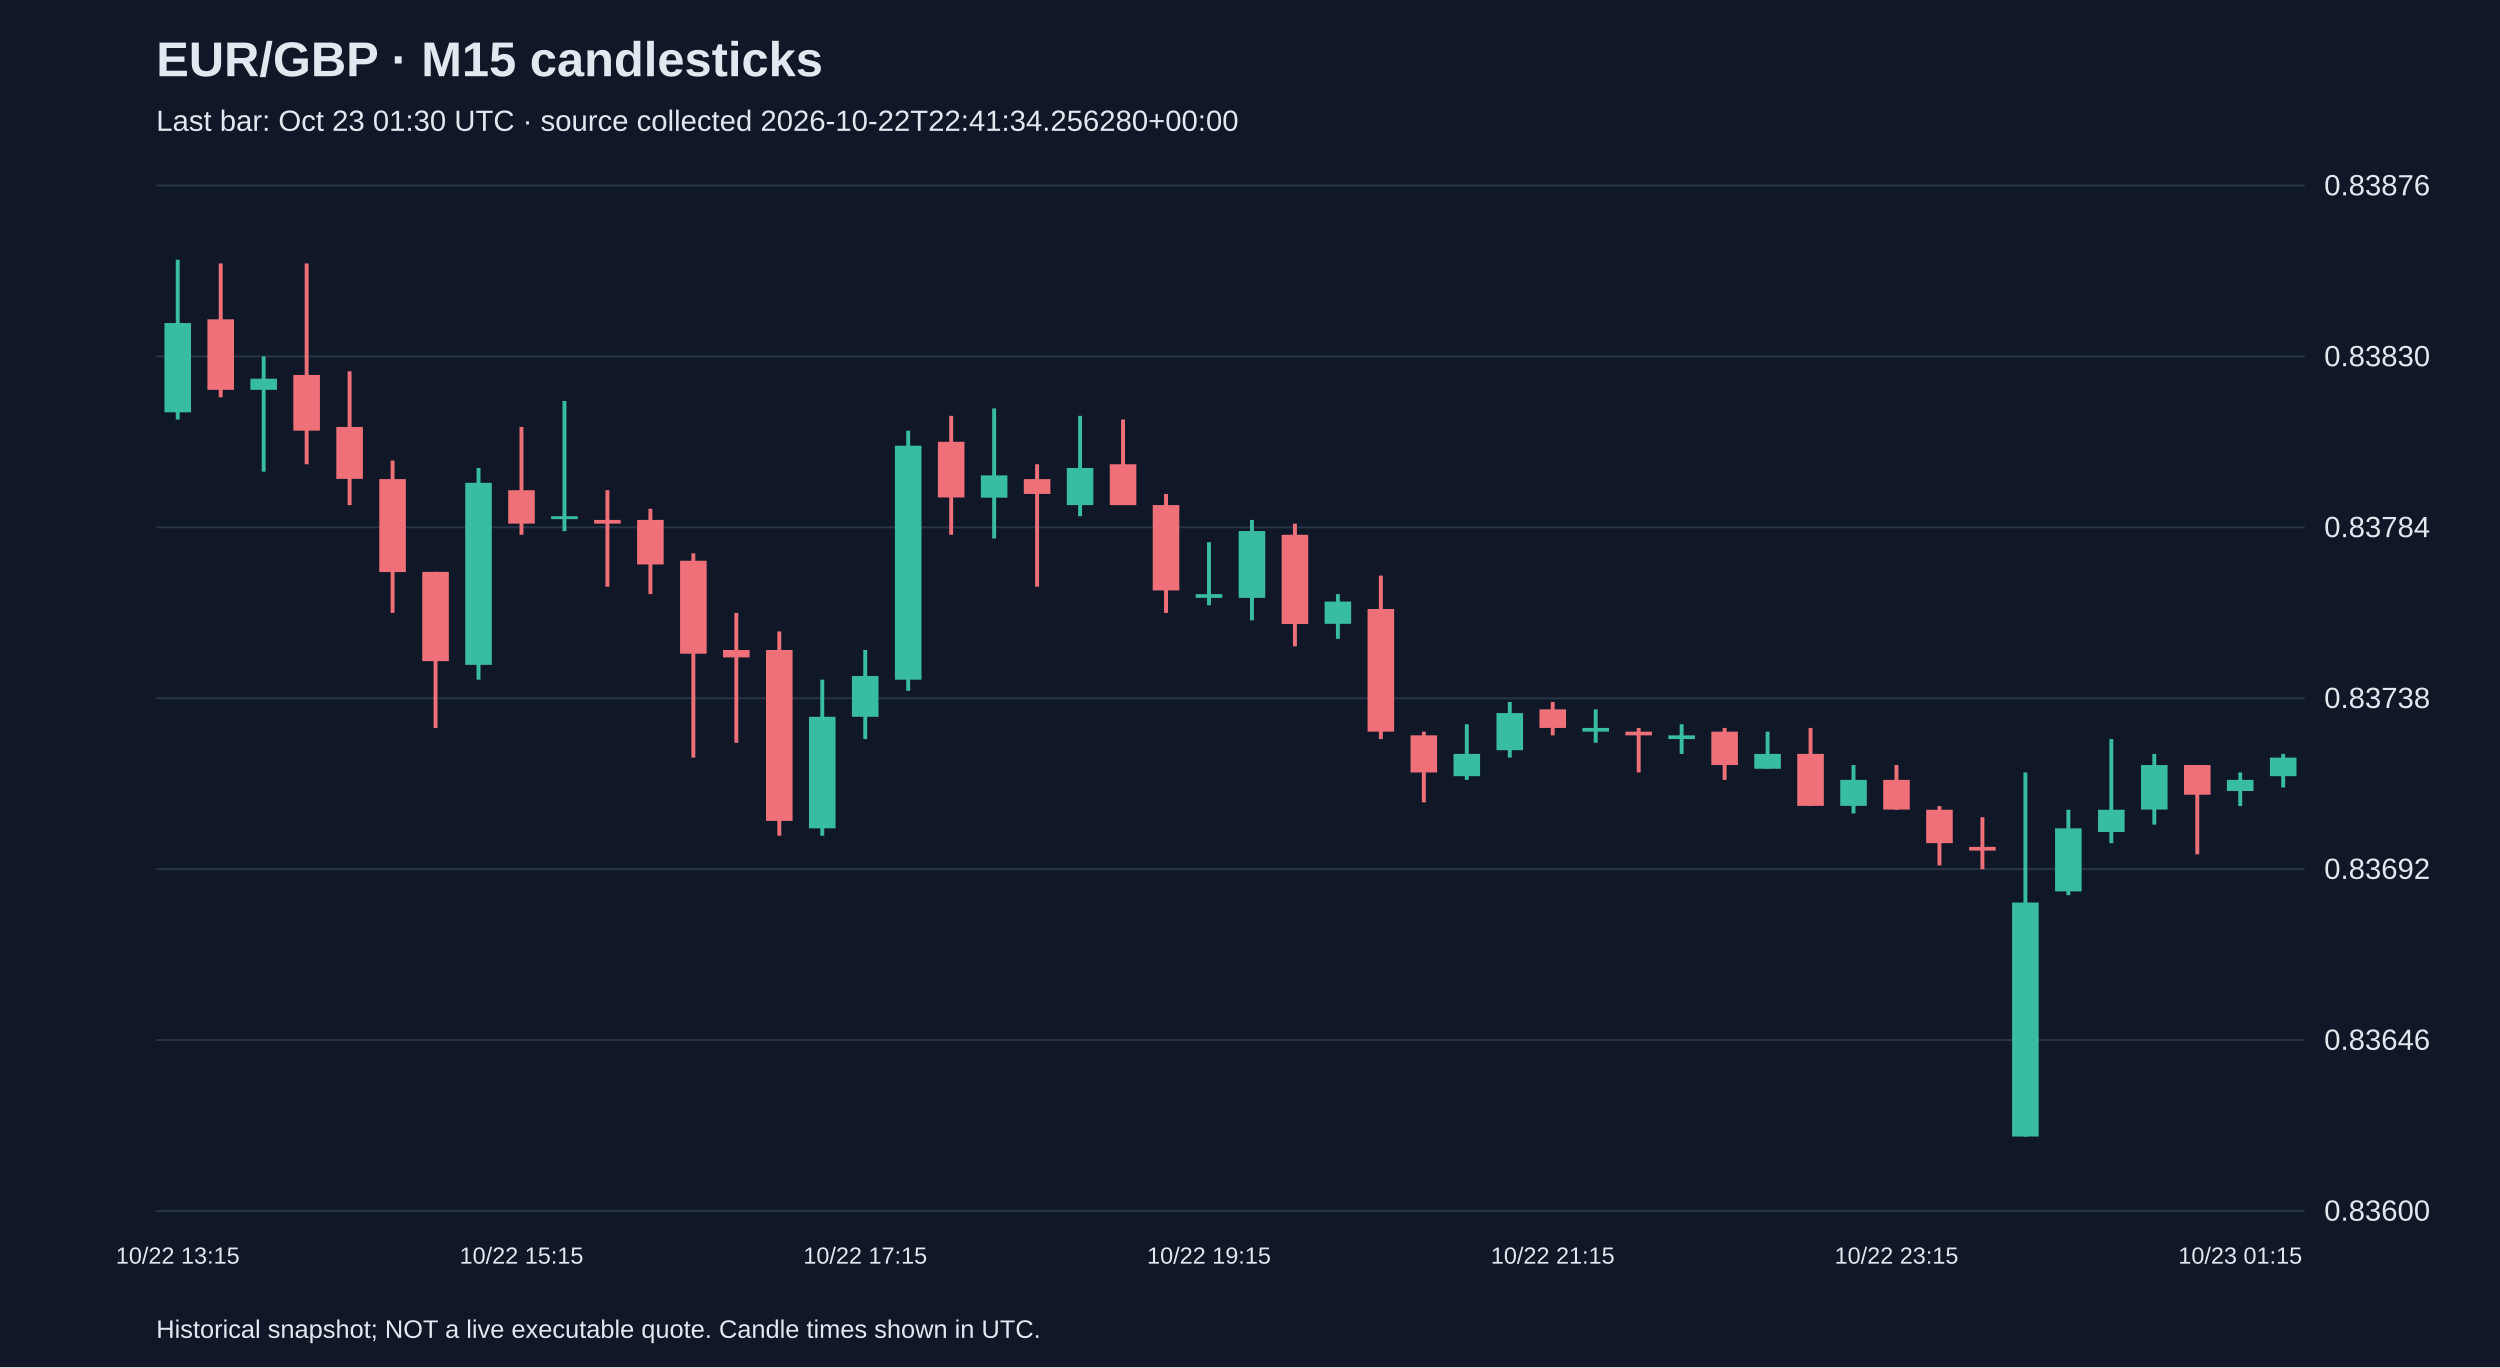
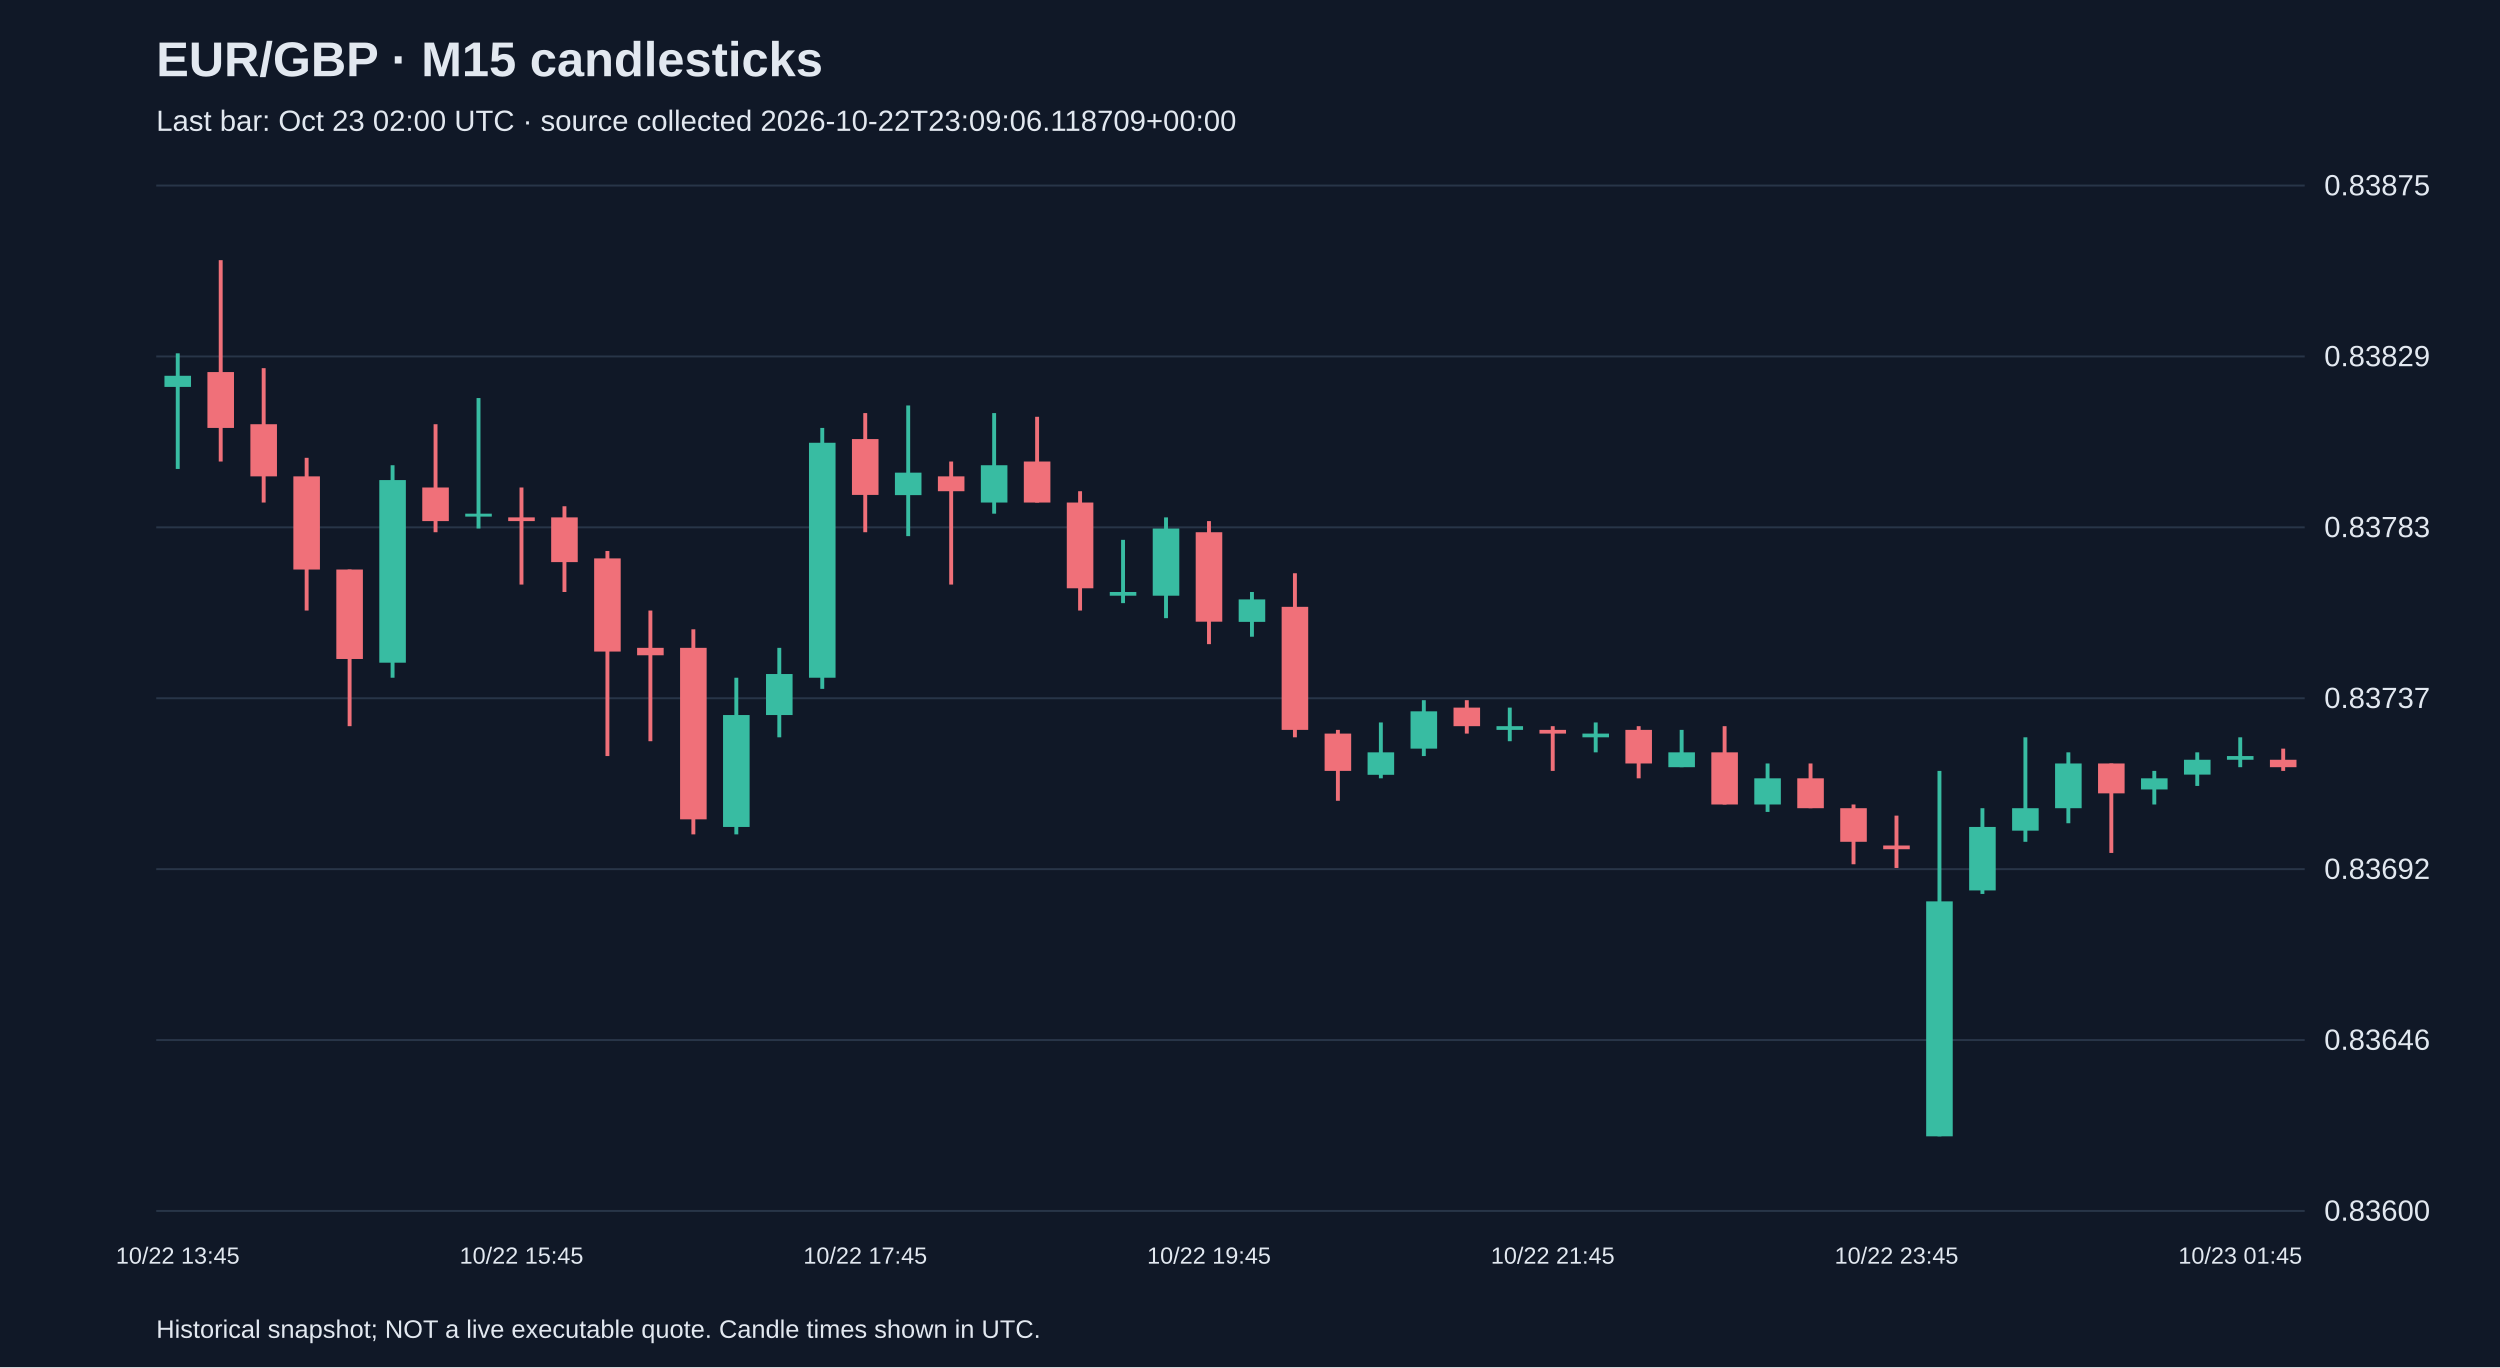
<svg xmlns="http://www.w3.org/2000/svg" viewBox="0 0 1280 700">
  <rect width="100%" height="100%" fill="#101827" />
  <style>text{font-family:Arial,sans-serif;fill:#e2e8f0}</style>
  <text x="80" y="39" font-size="25" font-weight="bold">EUR/GBP · M15 candlesticks</text>
-   <text x="80" y="67" font-size="15" fill="#a6b1c5">Last bar: Oct 23 01:30 UTC · source collected 2026-10-22T22:41:34.256280+00:00</text>
+   <text x="80" y="67" font-size="15" fill="#a6b1c5">Last bar: Oct 23 02:00 UTC · source collected 2026-10-22T23:09:06.118709+00:00</text>
  <line x1="80" y1="620.0" x2="1180" y2="620.0" stroke="#283548" />
  <text x="1190" y="625.0" font-size="15">0.83600</text>
  <line x1="80" y1="532.5" x2="1180" y2="532.5" stroke="#283548" />
  <text x="1190" y="537.5" font-size="15">0.83646</text>
  <line x1="80" y1="445.0" x2="1180" y2="445.0" stroke="#283548" />
  <text x="1190" y="450.0" font-size="15">0.83692</text>
  <line x1="80" y1="357.5" x2="1180" y2="357.5" stroke="#283548" />
-   <text x="1190" y="362.5" font-size="15">0.83738</text>
+   <text x="1190" y="362.5" font-size="15">0.83737</text>
  <line x1="80" y1="270.0" x2="1180" y2="270.0" stroke="#283548" />
-   <text x="1190" y="275.0" font-size="15">0.83784</text>
+   <text x="1190" y="275.0" font-size="15">0.83783</text>
  <line x1="80" y1="182.5" x2="1180" y2="182.5" stroke="#283548" />
-   <text x="1190" y="187.5" font-size="15">0.83830</text>
+   <text x="1190" y="187.5" font-size="15">0.83829</text>
  <line x1="80" y1="95.0" x2="1180" y2="95.0" stroke="#283548" />
-   <text x="1190" y="100.0" font-size="15">0.83876</text>
-   <line x1="91.0" y1="133.0" x2="91.0" y2="214.8" stroke="#38bca2" stroke-width="2" />
-   <rect x="84.2" y="165.4" width="13.6" height="45.7" fill="#38bca2" />
-   <text x="91.0" y="647" text-anchor="middle" font-size="12">10/22 13:15</text>
-   <line x1="113.0" y1="134.9" x2="113.0" y2="203.4" stroke="#f07079" stroke-width="2" />
-   <rect x="106.2" y="163.5" width="13.6" height="36.1" fill="#f07079" />
-   <line x1="135.0" y1="182.5" x2="135.0" y2="241.5" stroke="#38bca2" stroke-width="2" />
-   <rect x="128.2" y="193.9" width="13.6" height="5.7" fill="#38bca2" />
-   <line x1="157.0" y1="134.9" x2="157.0" y2="237.7" stroke="#f07079" stroke-width="2" />
-   <rect x="150.2" y="192.0" width="13.6" height="28.5" fill="#f07079" />
-   <line x1="179.0" y1="190.1" x2="179.0" y2="258.6" stroke="#f07079" stroke-width="2" />
-   <rect x="172.2" y="218.6" width="13.6" height="26.6" fill="#f07079" />
-   <line x1="201.0" y1="235.8" x2="201.0" y2="313.8" stroke="#f07079" stroke-width="2" />
-   <rect x="194.2" y="245.3" width="13.6" height="47.6" fill="#f07079" />
-   <line x1="223.0" y1="292.8" x2="223.0" y2="372.7" stroke="#f07079" stroke-width="2" />
-   <rect x="216.2" y="292.8" width="13.6" height="45.7" fill="#f07079" />
-   <line x1="245.0" y1="239.6" x2="245.0" y2="348.0" stroke="#38bca2" stroke-width="2" />
-   <rect x="238.2" y="247.2" width="13.6" height="93.2" fill="#38bca2" />
-   <line x1="267.0" y1="218.6" x2="267.0" y2="273.8" stroke="#f07079" stroke-width="2" />
-   <rect x="260.2" y="251.0" width="13.6" height="17.1" fill="#f07079" />
-   <text x="267.0" y="647" text-anchor="middle" font-size="12">10/22 15:15</text>
-   <line x1="289.0" y1="205.3" x2="289.0" y2="271.9" stroke="#38bca2" stroke-width="2" />
-   <rect x="282.2" y="264.3" width="13.6" height="1.5" fill="#38bca2" />
-   <line x1="311.0" y1="251.0" x2="311.0" y2="300.4" stroke="#f07079" stroke-width="2" />
-   <rect x="304.2" y="266.2" width="13.6" height="1.9" fill="#f07079" />
-   <line x1="333.0" y1="260.5" x2="333.0" y2="304.2" stroke="#f07079" stroke-width="2" />
-   <rect x="326.2" y="266.2" width="13.6" height="22.8" fill="#f07079" />
-   <line x1="355.0" y1="283.3" x2="355.0" y2="387.9" stroke="#f07079" stroke-width="2" />
-   <rect x="348.2" y="287.1" width="13.6" height="47.6" fill="#f07079" />
-   <line x1="377.0" y1="313.8" x2="377.0" y2="380.3" stroke="#f07079" stroke-width="2" />
-   <rect x="370.2" y="332.8" width="13.6" height="3.8" fill="#f07079" />
-   <line x1="399.0" y1="323.3" x2="399.0" y2="427.9" stroke="#f07079" stroke-width="2" />
-   <rect x="392.2" y="332.8" width="13.6" height="87.5" fill="#f07079" />
-   <line x1="421.0" y1="348.0" x2="421.0" y2="427.9" stroke="#38bca2" stroke-width="2" />
-   <rect x="414.2" y="367.0" width="13.6" height="57.1" fill="#38bca2" />
-   <line x1="443.0" y1="332.8" x2="443.0" y2="378.4" stroke="#38bca2" stroke-width="2" />
-   <rect x="436.2" y="346.1" width="13.6" height="20.9" fill="#38bca2" />
-   <text x="443.0" y="647" text-anchor="middle" font-size="12">10/22 17:15</text>
-   <line x1="465.0" y1="220.5" x2="465.0" y2="353.7" stroke="#38bca2" stroke-width="2" />
-   <rect x="458.2" y="228.2" width="13.6" height="119.8" fill="#38bca2" />
-   <line x1="487.0" y1="212.9" x2="487.0" y2="273.8" stroke="#f07079" stroke-width="2" />
-   <rect x="480.2" y="226.2" width="13.6" height="28.5" fill="#f07079" />
-   <line x1="509.0" y1="209.1" x2="509.0" y2="275.7" stroke="#38bca2" stroke-width="2" />
-   <rect x="502.2" y="243.4" width="13.6" height="11.4" fill="#38bca2" />
-   <line x1="531.0" y1="237.7" x2="531.0" y2="300.4" stroke="#f07079" stroke-width="2" />
-   <rect x="524.2" y="245.3" width="13.6" height="7.6" fill="#f07079" />
-   <line x1="553.0" y1="212.9" x2="553.0" y2="264.3" stroke="#38bca2" stroke-width="2" />
-   <rect x="546.2" y="239.6" width="13.6" height="19.0" fill="#38bca2" />
-   <line x1="575.0" y1="214.8" x2="575.0" y2="258.6" stroke="#f07079" stroke-width="2" />
-   <rect x="568.2" y="237.7" width="13.6" height="20.9" fill="#f07079" />
-   <line x1="597.0" y1="252.9" x2="597.0" y2="313.8" stroke="#f07079" stroke-width="2" />
-   <rect x="590.2" y="258.6" width="13.6" height="43.7" fill="#f07079" />
-   <line x1="619.0" y1="277.6" x2="619.0" y2="309.9" stroke="#38bca2" stroke-width="2" />
-   <rect x="612.2" y="304.2" width="13.6" height="1.9" fill="#38bca2" />
-   <text x="619.0" y="647" text-anchor="middle" font-size="12">10/22 19:15</text>
-   <line x1="641.0" y1="266.2" x2="641.0" y2="317.6" stroke="#38bca2" stroke-width="2" />
-   <rect x="634.2" y="271.9" width="13.6" height="34.2" fill="#38bca2" />
-   <line x1="663.0" y1="268.1" x2="663.0" y2="330.9" stroke="#f07079" stroke-width="2" />
-   <rect x="656.2" y="273.8" width="13.6" height="45.7" fill="#f07079" />
-   <line x1="685.0" y1="304.2" x2="685.0" y2="327.1" stroke="#38bca2" stroke-width="2" />
-   <rect x="678.2" y="308.0" width="13.6" height="11.4" fill="#38bca2" />
-   <line x1="707.0" y1="294.7" x2="707.0" y2="378.4" stroke="#f07079" stroke-width="2" />
-   <rect x="700.2" y="311.8" width="13.6" height="62.8" fill="#f07079" />
-   <line x1="729.0" y1="374.6" x2="729.0" y2="410.8" stroke="#f07079" stroke-width="2" />
-   <rect x="722.2" y="376.5" width="13.6" height="19.0" fill="#f07079" />
-   <line x1="751.0" y1="370.8" x2="751.0" y2="399.3" stroke="#38bca2" stroke-width="2" />
-   <rect x="744.2" y="386.0" width="13.6" height="11.4" fill="#38bca2" />
-   <line x1="773.0" y1="359.4" x2="773.0" y2="387.9" stroke="#38bca2" stroke-width="2" />
-   <rect x="766.2" y="365.1" width="13.6" height="19.0" fill="#38bca2" />
-   <line x1="795.0" y1="359.4" x2="795.0" y2="376.5" stroke="#f07079" stroke-width="2" />
-   <rect x="788.2" y="363.2" width="13.6" height="9.5" fill="#f07079" />
-   <text x="795.0" y="647" text-anchor="middle" font-size="12">10/22 21:15</text>
-   <line x1="817.0" y1="363.2" x2="817.0" y2="380.3" stroke="#38bca2" stroke-width="2" />
-   <rect x="810.2" y="372.7" width="13.6" height="1.9" fill="#38bca2" />
-   <line x1="839.0" y1="372.7" x2="839.0" y2="395.5" stroke="#f07079" stroke-width="2" />
-   <rect x="832.2" y="374.6" width="13.6" height="1.9" fill="#f07079" />
-   <line x1="861.0" y1="370.8" x2="861.0" y2="386.0" stroke="#38bca2" stroke-width="2" />
-   <rect x="854.2" y="376.5" width="13.6" height="1.9" fill="#38bca2" />
-   <line x1="883.0" y1="372.7" x2="883.0" y2="399.3" stroke="#f07079" stroke-width="2" />
-   <rect x="876.2" y="374.6" width="13.6" height="17.1" fill="#f07079" />
-   <line x1="905.0" y1="374.6" x2="905.0" y2="393.6" stroke="#38bca2" stroke-width="2" />
-   <rect x="898.2" y="386.0" width="13.6" height="7.6" fill="#38bca2" />
-   <line x1="927.0" y1="372.7" x2="927.0" y2="412.7" stroke="#f07079" stroke-width="2" />
-   <rect x="920.2" y="386.0" width="13.6" height="26.6" fill="#f07079" />
-   <line x1="949.0" y1="391.7" x2="949.0" y2="416.5" stroke="#38bca2" stroke-width="2" />
-   <rect x="942.2" y="399.3" width="13.6" height="13.3" fill="#38bca2" />
-   <line x1="971.0" y1="391.7" x2="971.0" y2="414.6" stroke="#f07079" stroke-width="2" />
-   <rect x="964.2" y="399.3" width="13.6" height="15.2" fill="#f07079" />
-   <text x="971.0" y="647" text-anchor="middle" font-size="12">10/22 23:15</text>
-   <line x1="993.0" y1="412.7" x2="993.0" y2="443.1" stroke="#f07079" stroke-width="2" />
-   <rect x="986.2" y="414.6" width="13.6" height="17.1" fill="#f07079" />
-   <line x1="1015.0" y1="418.4" x2="1015.0" y2="445.0" stroke="#f07079" stroke-width="2" />
-   <rect x="1008.2" y="433.6" width="13.6" height="1.9" fill="#f07079" />
-   <line x1="1037.0" y1="395.5" x2="1037.0" y2="582.0" stroke="#38bca2" stroke-width="2" />
-   <rect x="1030.2" y="462.1" width="13.6" height="119.8" fill="#38bca2" />
-   <line x1="1059.0" y1="414.6" x2="1059.0" y2="458.3" stroke="#38bca2" stroke-width="2" />
-   <rect x="1052.2" y="424.1" width="13.6" height="32.3" fill="#38bca2" />
-   <line x1="1081.0" y1="378.4" x2="1081.0" y2="431.7" stroke="#38bca2" stroke-width="2" />
-   <rect x="1074.2" y="414.6" width="13.6" height="11.4" fill="#38bca2" />
-   <line x1="1103.0" y1="386.0" x2="1103.0" y2="422.2" stroke="#38bca2" stroke-width="2" />
-   <rect x="1096.2" y="391.7" width="13.6" height="22.8" fill="#38bca2" />
-   <line x1="1125.0" y1="391.7" x2="1125.0" y2="437.4" stroke="#f07079" stroke-width="2" />
-   <rect x="1118.2" y="391.7" width="13.6" height="15.2" fill="#f07079" />
-   <line x1="1147.0" y1="395.5" x2="1147.0" y2="412.7" stroke="#38bca2" stroke-width="2" />
-   <rect x="1140.2" y="399.3" width="13.6" height="5.7" fill="#38bca2" />
-   <text x="1147.0" y="647" text-anchor="middle" font-size="12">10/23 01:15</text>
-   <line x1="1169.0" y1="386.0" x2="1169.0" y2="403.2" stroke="#38bca2" stroke-width="2" />
-   <rect x="1162.2" y="387.9" width="13.6" height="9.5" fill="#38bca2" />
+   <text x="1190" y="100.0" font-size="15">0.83875</text>
+   <line x1="91.0" y1="180.9" x2="91.0" y2="240.1" stroke="#38bca2" stroke-width="2" />
+   <rect x="84.2" y="192.4" width="13.6" height="5.7" fill="#38bca2" />
+   <text x="91.0" y="647" text-anchor="middle" font-size="12">10/22 13:45</text>
+   <line x1="113.0" y1="133.2" x2="113.0" y2="236.3" stroke="#f07079" stroke-width="2" />
+   <rect x="106.2" y="190.5" width="13.6" height="28.6" fill="#f07079" />
+   <line x1="135.0" y1="188.5" x2="135.0" y2="257.3" stroke="#f07079" stroke-width="2" />
+   <rect x="128.2" y="217.2" width="13.6" height="26.7" fill="#f07079" />
+   <line x1="157.0" y1="234.4" x2="157.0" y2="312.6" stroke="#f07079" stroke-width="2" />
+   <rect x="150.2" y="243.9" width="13.6" height="47.7" fill="#f07079" />
+   <line x1="179.0" y1="291.6" x2="179.0" y2="371.8" stroke="#f07079" stroke-width="2" />
+   <rect x="172.2" y="291.6" width="13.6" height="45.8" fill="#f07079" />
+   <line x1="201.0" y1="238.2" x2="201.0" y2="347.0" stroke="#38bca2" stroke-width="2" />
+   <rect x="194.2" y="245.8" width="13.6" height="93.5" fill="#38bca2" />
+   <line x1="223.0" y1="217.2" x2="223.0" y2="272.5" stroke="#f07079" stroke-width="2" />
+   <rect x="216.2" y="249.6" width="13.6" height="17.2" fill="#f07079" />
+   <line x1="245.0" y1="203.8" x2="245.0" y2="270.6" stroke="#38bca2" stroke-width="2" />
+   <rect x="238.2" y="263.0" width="13.6" height="1.5" fill="#38bca2" />
+   <line x1="267.0" y1="249.6" x2="267.0" y2="299.3" stroke="#f07079" stroke-width="2" />
+   <rect x="260.2" y="264.9" width="13.6" height="1.9" fill="#f07079" />
+   <text x="267.0" y="647" text-anchor="middle" font-size="12">10/22 15:45</text>
+   <line x1="289.0" y1="259.2" x2="289.0" y2="303.1" stroke="#f07079" stroke-width="2" />
+   <rect x="282.2" y="264.9" width="13.6" height="22.9" fill="#f07079" />
+   <line x1="311.0" y1="282.1" x2="311.0" y2="387.1" stroke="#f07079" stroke-width="2" />
+   <rect x="304.2" y="285.9" width="13.6" height="47.7" fill="#f07079" />
+   <line x1="333.0" y1="312.6" x2="333.0" y2="379.5" stroke="#f07079" stroke-width="2" />
+   <rect x="326.2" y="331.7" width="13.6" height="3.8" fill="#f07079" />
+   <line x1="355.0" y1="322.2" x2="355.0" y2="427.2" stroke="#f07079" stroke-width="2" />
+   <rect x="348.2" y="331.7" width="13.6" height="87.8" fill="#f07079" />
+   <line x1="377.0" y1="347.0" x2="377.0" y2="427.2" stroke="#38bca2" stroke-width="2" />
+   <rect x="370.2" y="366.1" width="13.6" height="57.3" fill="#38bca2" />
+   <line x1="399.0" y1="331.7" x2="399.0" y2="377.5" stroke="#38bca2" stroke-width="2" />
+   <rect x="392.2" y="345.1" width="13.6" height="21.0" fill="#38bca2" />
+   <line x1="421.0" y1="219.1" x2="421.0" y2="352.7" stroke="#38bca2" stroke-width="2" />
+   <rect x="414.2" y="226.7" width="13.6" height="120.3" fill="#38bca2" />
+   <line x1="443.0" y1="211.5" x2="443.0" y2="272.5" stroke="#f07079" stroke-width="2" />
+   <rect x="436.2" y="224.8" width="13.6" height="28.6" fill="#f07079" />
+   <text x="443.0" y="647" text-anchor="middle" font-size="12">10/22 17:45</text>
+   <line x1="465.0" y1="207.6" x2="465.0" y2="274.5" stroke="#38bca2" stroke-width="2" />
+   <rect x="458.2" y="242.0" width="13.6" height="11.5" fill="#38bca2" />
+   <line x1="487.0" y1="236.3" x2="487.0" y2="299.3" stroke="#f07079" stroke-width="2" />
+   <rect x="480.2" y="243.9" width="13.6" height="7.6" fill="#f07079" />
+   <line x1="509.0" y1="211.5" x2="509.0" y2="263.0" stroke="#38bca2" stroke-width="2" />
+   <rect x="502.2" y="238.2" width="13.6" height="19.1" fill="#38bca2" />
+   <line x1="531.0" y1="213.4" x2="531.0" y2="257.3" stroke="#f07079" stroke-width="2" />
+   <rect x="524.2" y="236.3" width="13.6" height="21.0" fill="#f07079" />
+   <line x1="553.0" y1="251.5" x2="553.0" y2="312.6" stroke="#f07079" stroke-width="2" />
+   <rect x="546.2" y="257.3" width="13.6" height="43.9" fill="#f07079" />
+   <line x1="575.0" y1="276.4" x2="575.0" y2="308.8" stroke="#38bca2" stroke-width="2" />
+   <rect x="568.2" y="303.1" width="13.6" height="1.9" fill="#38bca2" />
+   <line x1="597.0" y1="264.9" x2="597.0" y2="316.5" stroke="#38bca2" stroke-width="2" />
+   <rect x="590.2" y="270.6" width="13.6" height="34.4" fill="#38bca2" />
+   <line x1="619.0" y1="266.8" x2="619.0" y2="329.8" stroke="#f07079" stroke-width="2" />
+   <rect x="612.2" y="272.5" width="13.6" height="45.8" fill="#f07079" />
+   <text x="619.0" y="647" text-anchor="middle" font-size="12">10/22 19:45</text>
+   <line x1="641.0" y1="303.1" x2="641.0" y2="326.0" stroke="#38bca2" stroke-width="2" />
+   <rect x="634.2" y="306.9" width="13.6" height="11.5" fill="#38bca2" />
+   <line x1="663.0" y1="293.5" x2="663.0" y2="377.5" stroke="#f07079" stroke-width="2" />
+   <rect x="656.2" y="310.7" width="13.6" height="63.0" fill="#f07079" />
+   <line x1="685.0" y1="373.7" x2="685.0" y2="410.0" stroke="#f07079" stroke-width="2" />
+   <rect x="678.2" y="375.6" width="13.6" height="19.1" fill="#f07079" />
+   <line x1="707.0" y1="369.9" x2="707.0" y2="398.5" stroke="#38bca2" stroke-width="2" />
+   <rect x="700.2" y="385.2" width="13.6" height="11.5" fill="#38bca2" />
+   <line x1="729.0" y1="358.5" x2="729.0" y2="387.1" stroke="#38bca2" stroke-width="2" />
+   <rect x="722.2" y="364.2" width="13.6" height="19.1" fill="#38bca2" />
+   <line x1="751.0" y1="358.5" x2="751.0" y2="375.6" stroke="#f07079" stroke-width="2" />
+   <rect x="744.2" y="362.3" width="13.6" height="9.5" fill="#f07079" />
+   <line x1="773.0" y1="362.3" x2="773.0" y2="379.5" stroke="#38bca2" stroke-width="2" />
+   <rect x="766.2" y="371.8" width="13.6" height="1.9" fill="#38bca2" />
+   <line x1="795.0" y1="371.8" x2="795.0" y2="394.7" stroke="#f07079" stroke-width="2" />
+   <rect x="788.2" y="373.7" width="13.6" height="1.9" fill="#f07079" />
+   <text x="795.0" y="647" text-anchor="middle" font-size="12">10/22 21:45</text>
+   <line x1="817.0" y1="369.9" x2="817.0" y2="385.2" stroke="#38bca2" stroke-width="2" />
+   <rect x="810.2" y="375.6" width="13.6" height="1.9" fill="#38bca2" />
+   <line x1="839.0" y1="371.8" x2="839.0" y2="398.5" stroke="#f07079" stroke-width="2" />
+   <rect x="832.2" y="373.7" width="13.6" height="17.2" fill="#f07079" />
+   <line x1="861.0" y1="373.7" x2="861.0" y2="392.8" stroke="#38bca2" stroke-width="2" />
+   <rect x="854.2" y="385.2" width="13.6" height="7.6" fill="#38bca2" />
+   <line x1="883.0" y1="371.8" x2="883.0" y2="411.9" stroke="#f07079" stroke-width="2" />
+   <rect x="876.2" y="385.2" width="13.6" height="26.7" fill="#f07079" />
+   <line x1="905.0" y1="390.9" x2="905.0" y2="415.7" stroke="#38bca2" stroke-width="2" />
+   <rect x="898.2" y="398.5" width="13.6" height="13.4" fill="#38bca2" />
+   <line x1="927.0" y1="390.9" x2="927.0" y2="413.8" stroke="#f07079" stroke-width="2" />
+   <rect x="920.2" y="398.5" width="13.6" height="15.3" fill="#f07079" />
+   <line x1="949.0" y1="411.9" x2="949.0" y2="442.5" stroke="#f07079" stroke-width="2" />
+   <rect x="942.2" y="413.8" width="13.6" height="17.2" fill="#f07079" />
+   <line x1="971.0" y1="417.6" x2="971.0" y2="444.4" stroke="#f07079" stroke-width="2" />
+   <rect x="964.2" y="432.9" width="13.6" height="1.9" fill="#f07079" />
+   <text x="971.0" y="647" text-anchor="middle" font-size="12">10/22 23:45</text>
+   <line x1="993.0" y1="394.7" x2="993.0" y2="581.8" stroke="#38bca2" stroke-width="2" />
+   <rect x="986.2" y="461.5" width="13.6" height="120.3" fill="#38bca2" />
+   <line x1="1015.0" y1="413.8" x2="1015.0" y2="457.7" stroke="#38bca2" stroke-width="2" />
+   <rect x="1008.2" y="423.4" width="13.6" height="32.5" fill="#38bca2" />
+   <line x1="1037.0" y1="377.5" x2="1037.0" y2="431.0" stroke="#38bca2" stroke-width="2" />
+   <rect x="1030.2" y="413.8" width="13.6" height="11.5" fill="#38bca2" />
+   <line x1="1059.0" y1="385.2" x2="1059.0" y2="421.5" stroke="#38bca2" stroke-width="2" />
+   <rect x="1052.2" y="390.9" width="13.6" height="22.9" fill="#38bca2" />
+   <line x1="1081.0" y1="390.9" x2="1081.0" y2="436.7" stroke="#f07079" stroke-width="2" />
+   <rect x="1074.2" y="390.9" width="13.6" height="15.3" fill="#f07079" />
+   <line x1="1103.0" y1="394.7" x2="1103.0" y2="411.9" stroke="#38bca2" stroke-width="2" />
+   <rect x="1096.2" y="398.5" width="13.6" height="5.7" fill="#38bca2" />
+   <line x1="1125.0" y1="385.2" x2="1125.0" y2="402.4" stroke="#38bca2" stroke-width="2" />
+   <rect x="1118.2" y="389.0" width="13.6" height="7.6" fill="#38bca2" />
+   <line x1="1147.0" y1="377.5" x2="1147.0" y2="392.8" stroke="#38bca2" stroke-width="2" />
+   <rect x="1140.2" y="387.1" width="13.6" height="1.9" fill="#38bca2" />
+   <text x="1147.0" y="647" text-anchor="middle" font-size="12">10/23 01:45</text>
+   <line x1="1169.0" y1="383.3" x2="1169.0" y2="394.7" stroke="#f07079" stroke-width="2" />
+   <rect x="1162.2" y="389.0" width="13.6" height="3.8" fill="#f07079" />
  <text x="80" y="685" font-size="13">Historical snapshot; NOT a live executable quote. Candle times shown in UTC.</text>
</svg>
